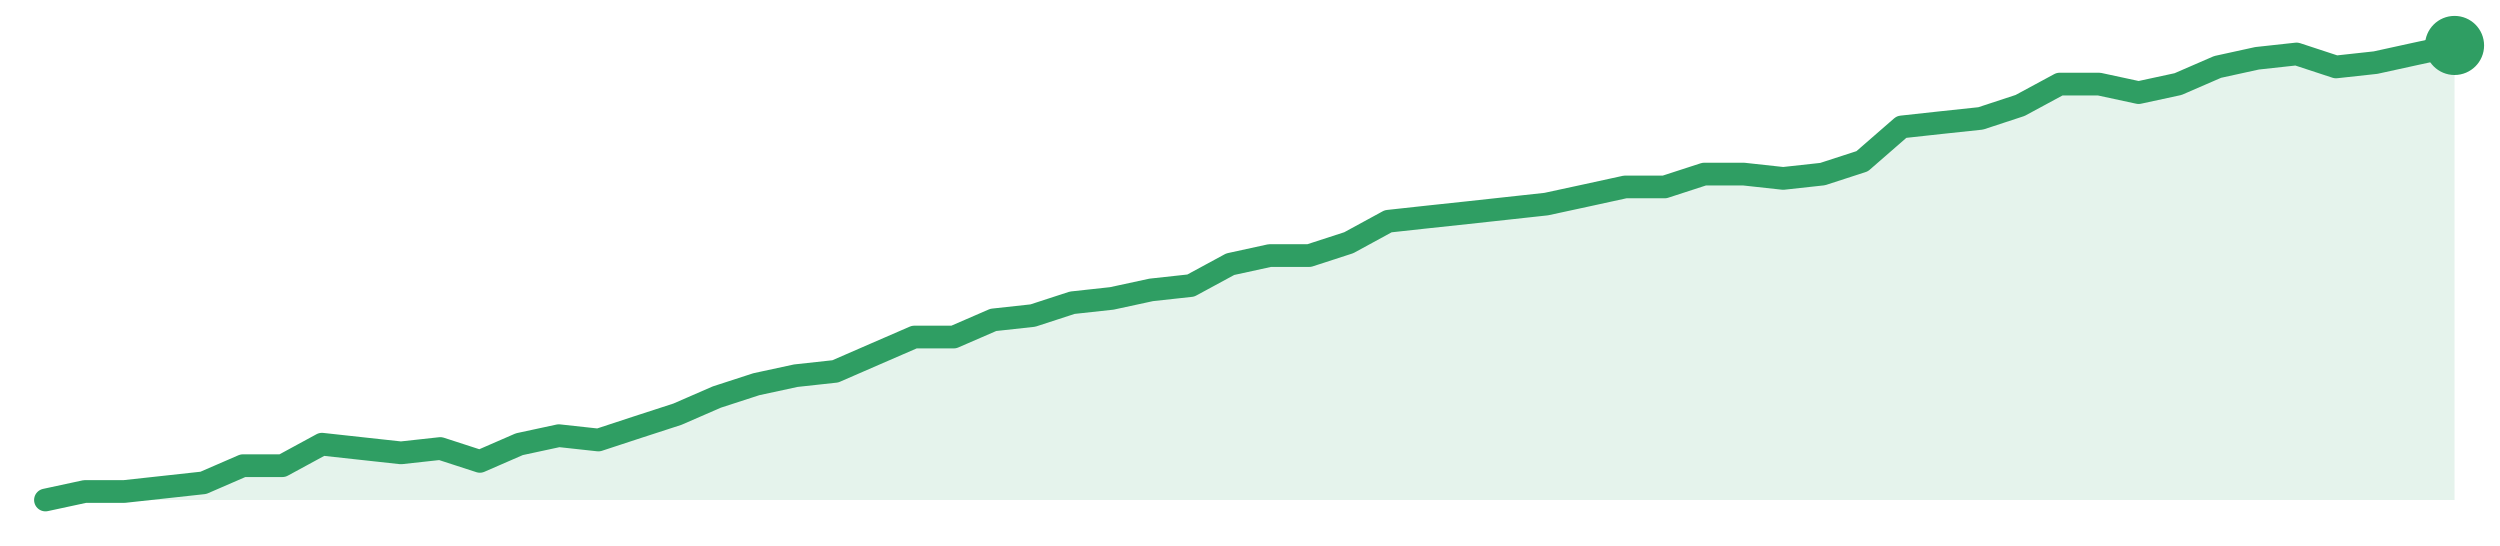
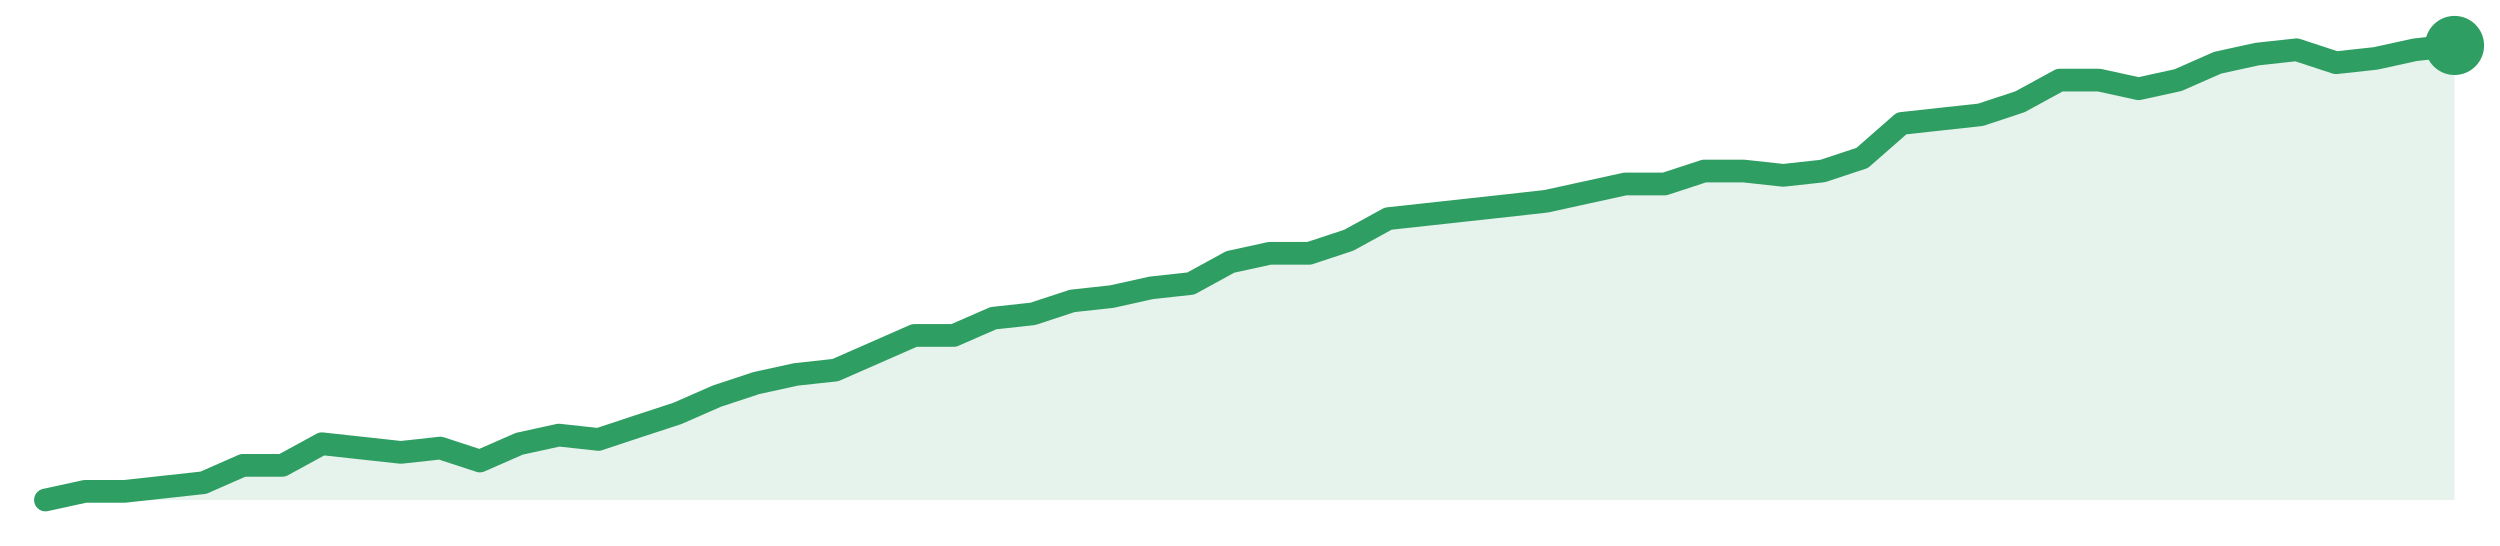
<svg xmlns="http://www.w3.org/2000/svg" width="220" height="48" viewBox="0 0 220 48" role="img" aria-label="trend">
-   <path d="M4.0,44.0 L4.0,44.0 L7.48,43.25 L10.95,43.25 L14.43,42.87 L17.9,42.49 L21.38,40.98 L24.85,40.98 L28.33,39.09 L31.8,39.47 L35.28,39.85 L38.75,39.47 L42.23,40.6 L45.7,39.09 L49.18,38.34 L52.66,38.72 L56.13,37.58 L59.61,36.45 L63.08,34.94 L66.56,33.81 L70.03,33.06 L73.51,32.68 L76.98,31.17 L80.46,29.66 L83.93,29.66 L87.41,28.15 L90.89,27.77 L94.36,26.64 L97.84,26.26 L101.31,25.51 L104.79,25.13 L108.26,23.25 L111.74,22.49 L115.21,22.49 L118.69,21.36 L122.16,19.47 L125.64,19.09 L129.11,18.72 L132.59,18.34 L136.07,17.96 L139.54,17.21 L143.02,16.45 L146.49,16.45 L149.97,15.32 L153.44,15.32 L156.92,15.7 L160.39,15.32 L163.87,14.19 L167.34,11.17 L170.82,10.79 L174.3,10.42 L177.77,9.28 L181.25,7.4 L184.72,7.4 L188.2,8.15 L191.67,7.4 L195.15,5.89 L198.62,5.13 L202.1,4.75 L205.57,5.89 L209.05,5.51 L212.52,4.75 L216.0,4.0 L216.0,44.0 Z" fill="#2f9e631f" />
-   <path d="M4.0,44.0 L7.48,43.25 L10.95,43.25 L14.43,42.87 L17.9,42.49 L21.38,40.98 L24.85,40.98 L28.33,39.09 L31.8,39.47 L35.28,39.85 L38.75,39.47 L42.23,40.6 L45.7,39.09 L49.18,38.34 L52.66,38.72 L56.13,37.58 L59.61,36.45 L63.08,34.94 L66.56,33.81 L70.03,33.06 L73.51,32.68 L76.98,31.17 L80.46,29.66 L83.93,29.66 L87.41,28.15 L90.89,27.77 L94.36,26.64 L97.84,26.26 L101.31,25.51 L104.79,25.13 L108.26,23.25 L111.74,22.49 L115.21,22.49 L118.69,21.36 L122.16,19.47 L125.64,19.09 L129.11,18.72 L132.59,18.34 L136.07,17.96 L139.54,17.21 L143.02,16.45 L146.49,16.45 L149.97,15.32 L153.44,15.32 L156.92,15.7 L160.39,15.32 L163.87,14.19 L167.34,11.17 L170.82,10.79 L174.3,10.42 L177.77,9.28 L181.25,7.4 L184.72,7.4 L188.2,8.15 L191.67,7.4 L195.15,5.89 L198.62,5.13 L202.1,4.75 L205.57,5.89 L209.05,5.51 L212.52,4.75 L216.0,4.0" fill="none" stroke="#2f9e63" stroke-width="2" stroke-linejoin="round" stroke-linecap="round" />
+   <path d="M4.0,44.0 L4.0,44.0 L7.48,43.24 L10.95,43.24 L14.43,42.86 L17.9,42.48 L21.38,40.95 L24.85,40.95 L28.33,39.05 L31.8,39.43 L35.28,39.81 L38.75,39.43 L42.23,40.57 L45.7,39.05 L49.18,38.29 L52.66,38.67 L56.13,37.52 L59.61,36.38 L63.08,34.86 L66.56,33.71 L70.03,32.95 L73.51,32.57 L76.98,31.05 L80.46,29.52 L83.93,29.52 L87.41,28.0 L90.89,27.62 L94.36,26.48 L97.84,26.1 L101.31,25.33 L104.79,24.95 L108.26,23.05 L111.74,22.29 L115.21,22.29 L118.69,21.14 L122.16,19.24 L125.64,18.86 L129.11,18.48 L132.59,18.1 L136.07,17.71 L139.54,16.95 L143.02,16.19 L146.49,16.19 L149.97,15.05 L153.44,15.05 L156.92,15.43 L160.39,15.05 L163.87,13.9 L167.34,10.86 L170.82,10.48 L174.3,10.1 L177.77,8.95 L181.25,7.05 L184.72,7.05 L188.2,7.81 L191.67,7.05 L195.15,5.52 L198.62,4.76 L202.1,4.38 L205.57,5.52 L209.05,5.14 L212.52,4.38 L216.0,4.0 L216.0,44.0 Z" fill="#2f9e631f" />
+   <path d="M4.0,44.0 L7.48,43.24 L10.95,43.24 L14.43,42.86 L17.9,42.48 L21.38,40.95 L24.85,40.95 L28.33,39.05 L31.8,39.43 L35.28,39.81 L38.75,39.43 L42.23,40.57 L45.7,39.05 L49.18,38.29 L52.66,38.67 L56.13,37.52 L59.61,36.38 L63.08,34.86 L66.56,33.71 L70.03,32.95 L73.51,32.57 L76.98,31.05 L80.46,29.52 L83.93,29.52 L87.41,28.0 L90.89,27.62 L94.36,26.48 L97.84,26.1 L101.31,25.33 L104.79,24.95 L108.26,23.05 L111.74,22.29 L115.21,22.29 L118.69,21.14 L122.16,19.24 L125.64,18.86 L129.11,18.48 L132.59,18.1 L136.07,17.71 L139.54,16.95 L143.02,16.19 L146.49,16.19 L149.97,15.05 L153.44,15.05 L156.92,15.43 L160.39,15.05 L163.87,13.9 L167.34,10.86 L170.82,10.48 L174.3,10.1 L177.77,8.95 L181.25,7.05 L184.72,7.05 L188.2,7.81 L191.67,7.05 L195.15,5.52 L198.62,4.76 L202.1,4.38 L205.57,5.52 L209.05,5.14 L212.52,4.38 L216.0,4.0" fill="none" stroke="#2f9e63" stroke-width="2" stroke-linejoin="round" stroke-linecap="round" />
  <circle cx="216.0" cy="4.0" r="2.6" fill="#2f9e63" />
</svg>
